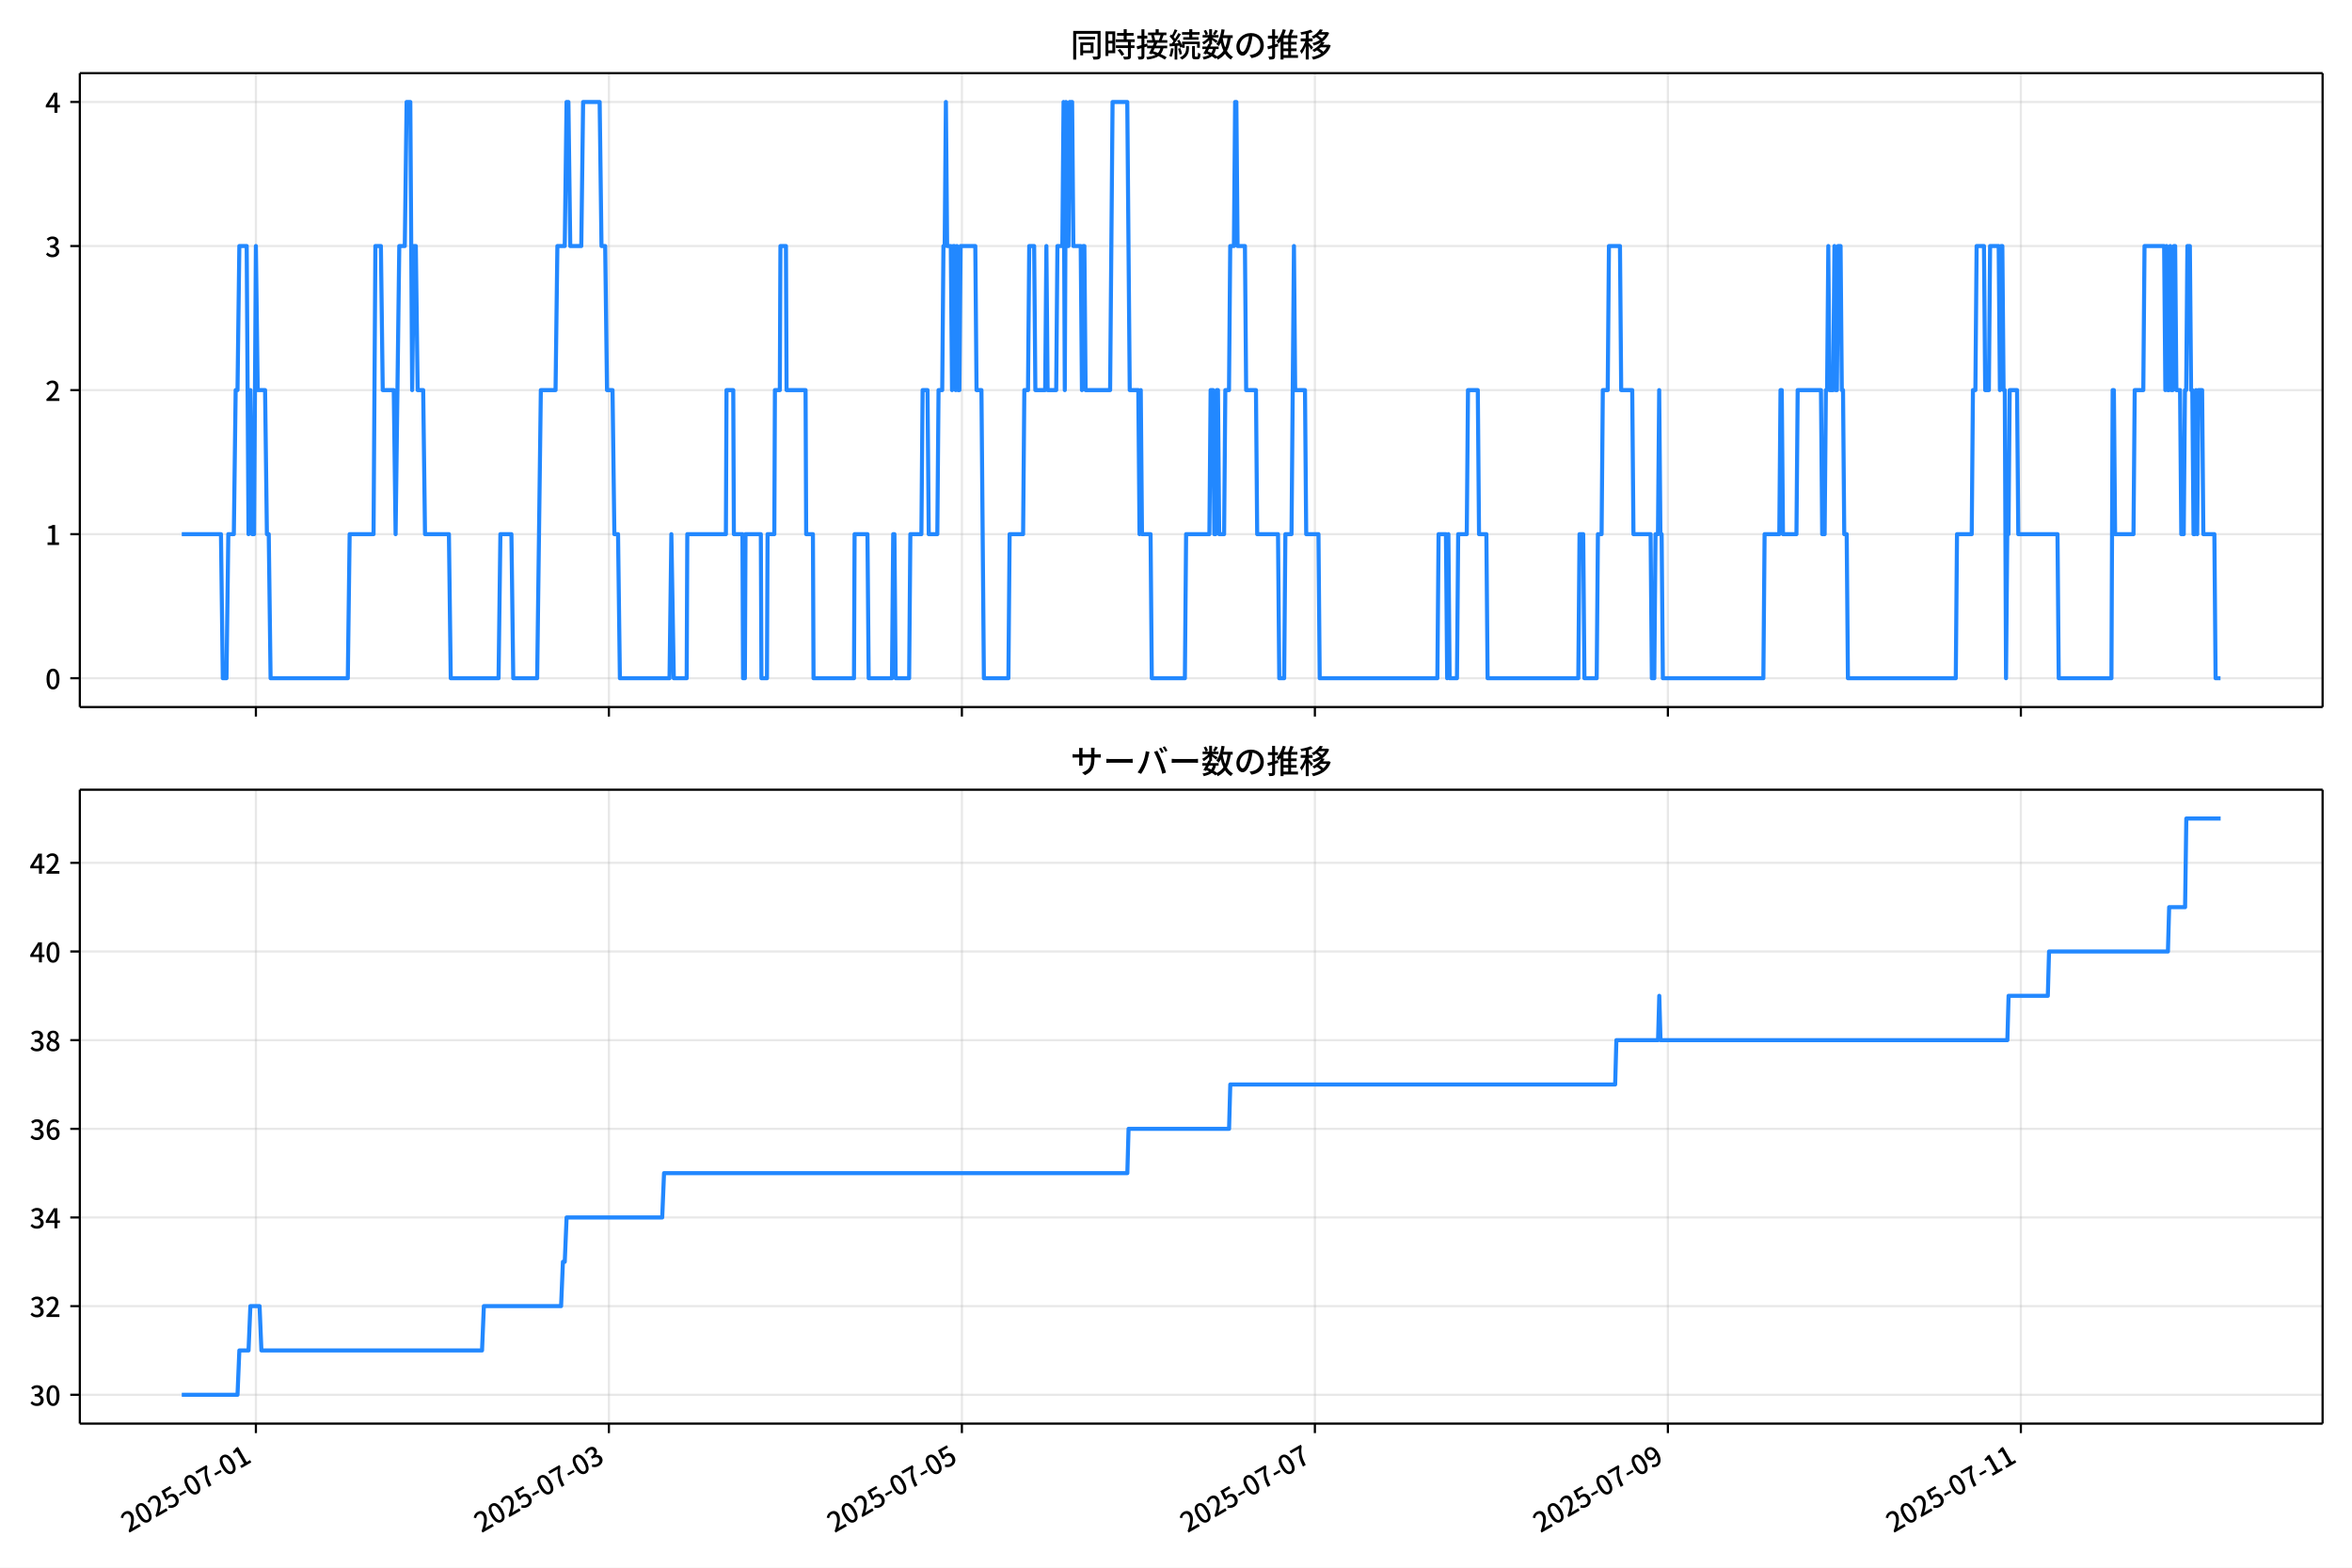
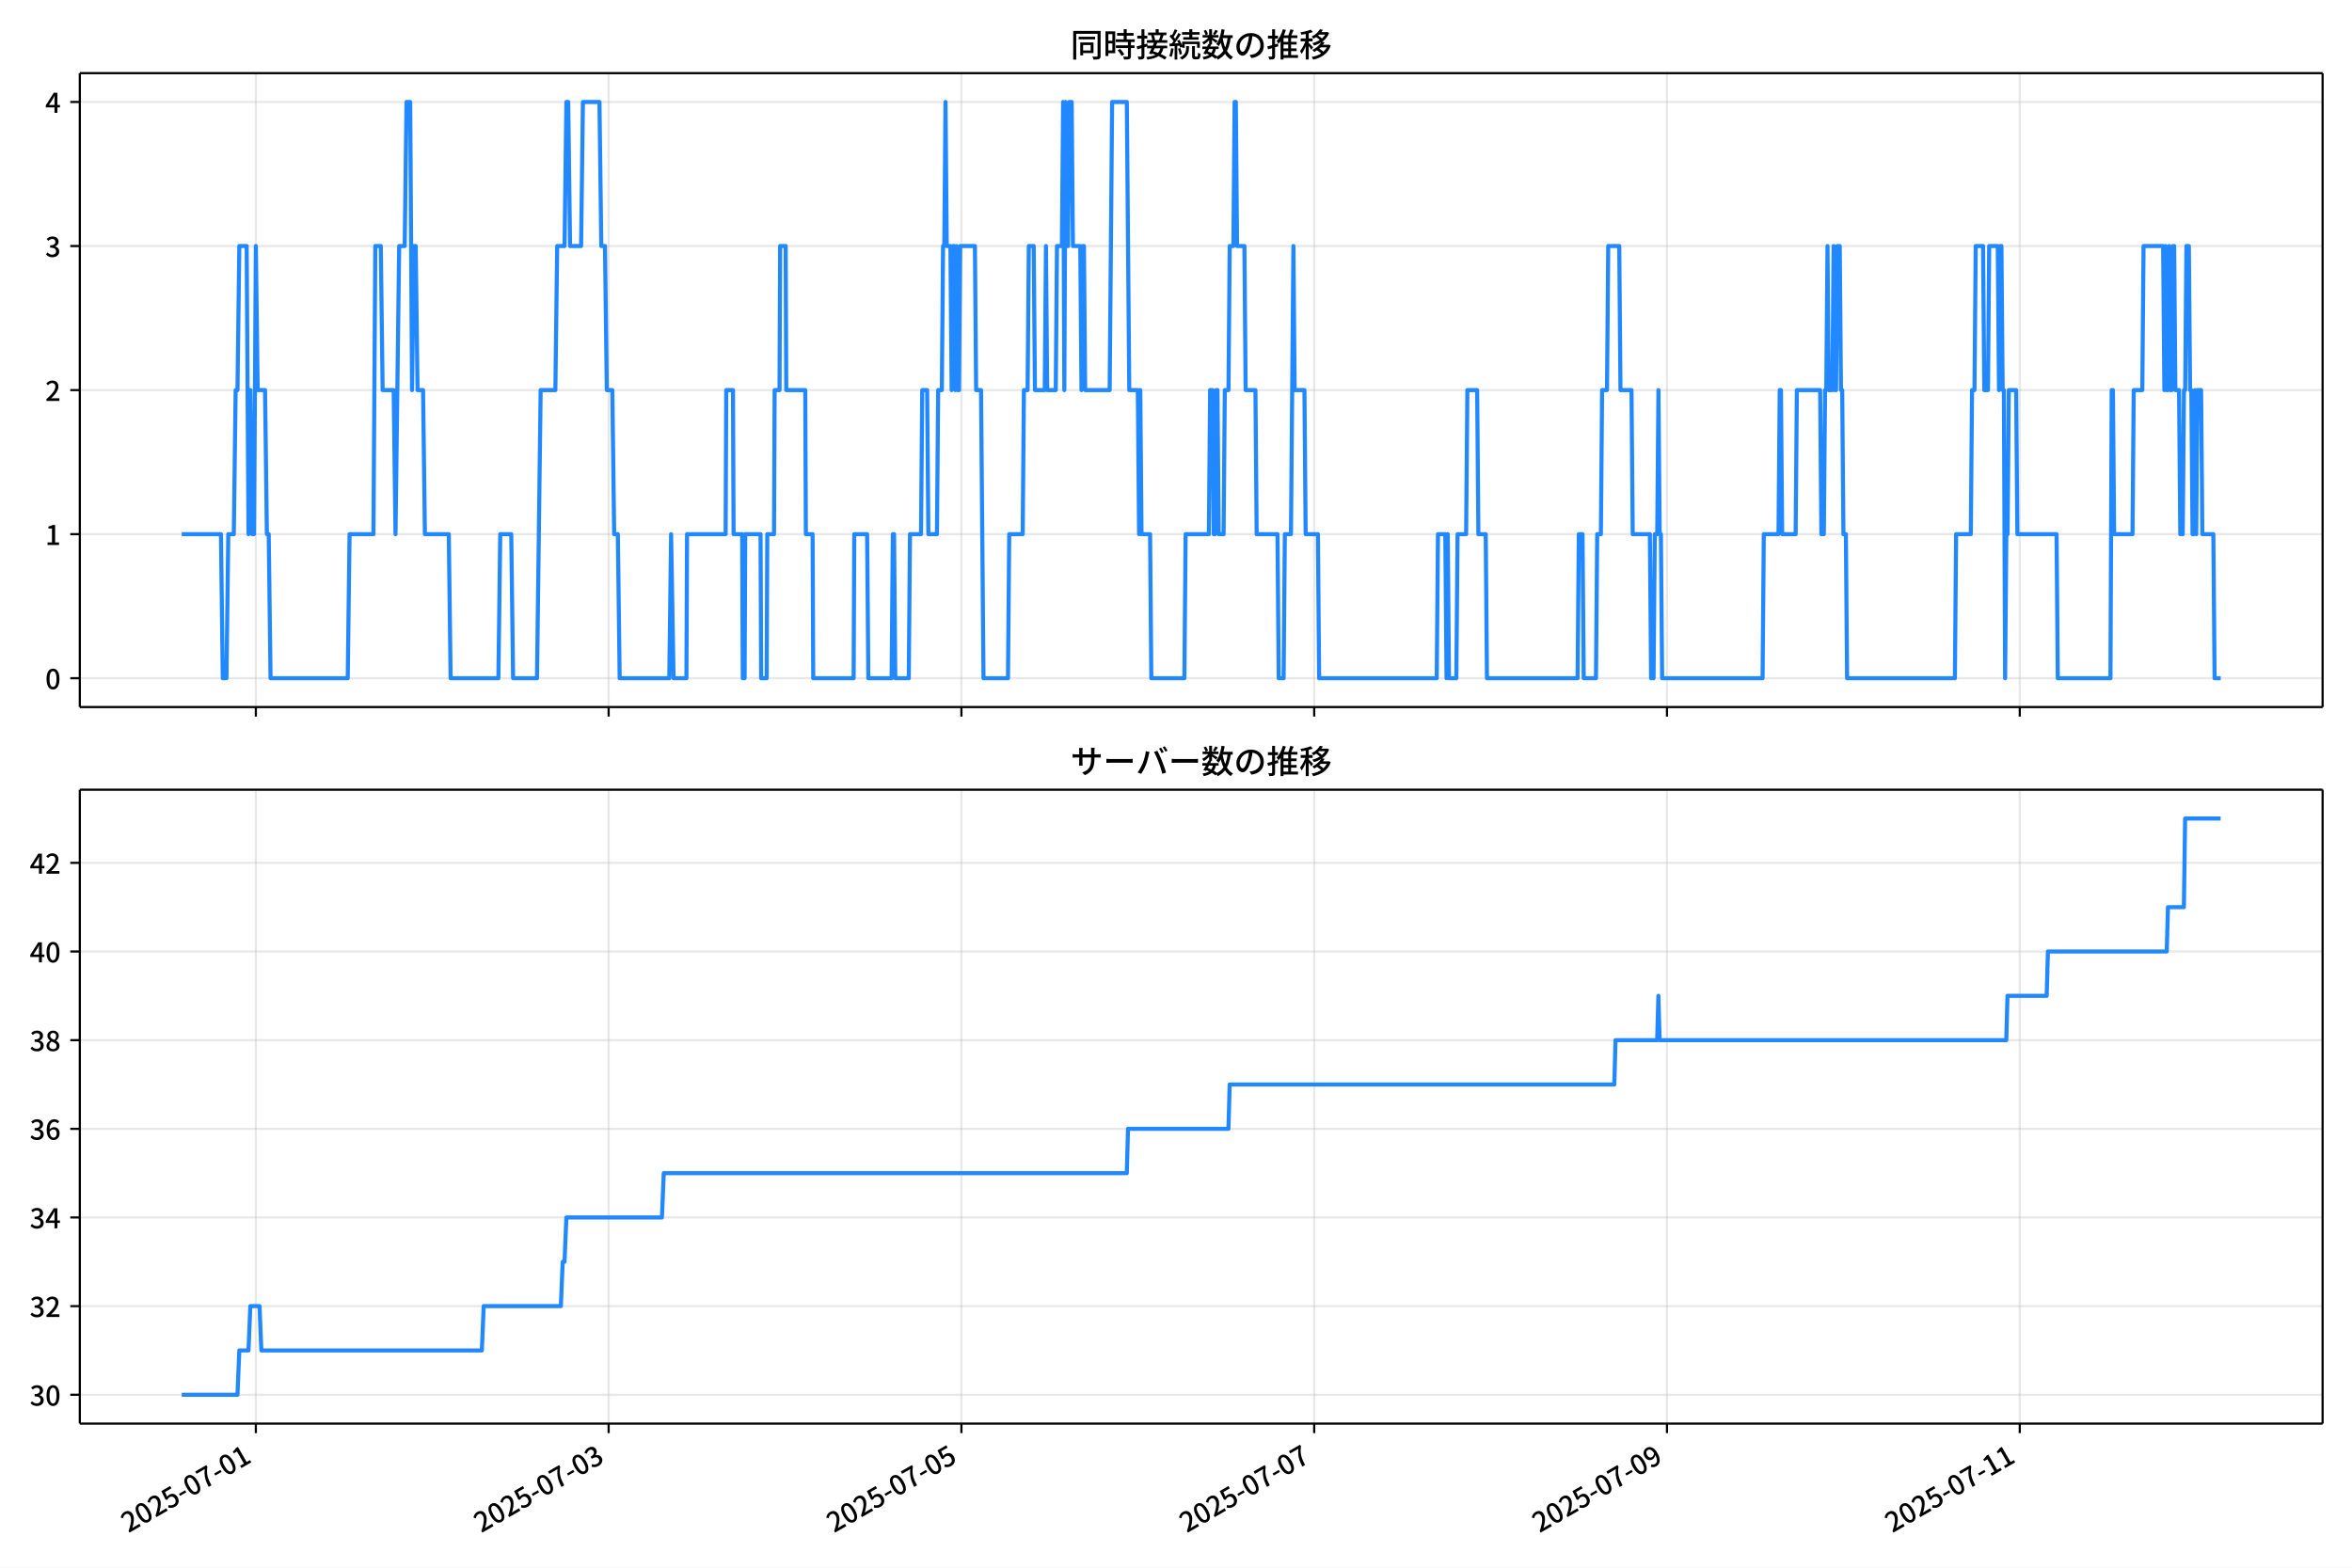
<svg xmlns="http://www.w3.org/2000/svg" xmlns:xlink="http://www.w3.org/1999/xlink" version="1.1" viewBox="0 0 864 576">
  <defs>
    <style type="text/css">*{stroke-linejoin: round; stroke-linecap: butt}</style>
  </defs>
  <g id="aa">
    <g id="ab">
      <path d="m0 576h864v-576h-864z" fill="#fff" />
    </g>
    <g id="ac">
      <g id="ad">
        <path d="m29.32 259.78h823.88v-232.9h-823.88z" fill="#fff" />
      </g>
      <g id="ae">
        <g id="af">
          <g id="ag">
-             <path d="m94.002 259.78v-232.9" clip-path="url(#d)" fill="none" stroke="#b0b0b0" stroke-linecap="square" stroke-opacity=".3" stroke-width=".8" />
+             <path d="m93.986 259.78v-232.9" clip-path="url(#d)" fill="none" stroke="#b0b0b0" stroke-linecap="square" stroke-opacity=".3" stroke-width=".8" />
          </g>
          <g id="ah">
            <defs>
              <path id="e" d="m0 0v3.5" stroke="#000" stroke-width=".8" />
            </defs>
-             <use x="94.002" y="259.778" stroke="#000000" stroke-width=".8" xlink:href="#e" />
+             <use x="93.986" y="259.778" stroke="#000000" stroke-width=".8" xlink:href="#e" />
          </g>
        </g>
        <g id="ai">
          <g id="aj">
-             <path d="m223.67 259.78v-232.9" clip-path="url(#d)" fill="none" stroke="#b0b0b0" stroke-linecap="square" stroke-opacity=".3" stroke-width=".8" />
+             <path d="m223.58 259.78v-232.9" clip-path="url(#d)" fill="none" stroke="#b0b0b0" stroke-linecap="square" stroke-opacity=".3" stroke-width=".8" />
          </g>
          <g id="ak">
-             <use x="223.674" y="259.778" stroke="#000000" stroke-width=".8" xlink:href="#e" />
+             <use x="223.58" y="259.778" stroke="#000000" stroke-width=".8" xlink:href="#e" />
          </g>
        </g>
        <g id="al">
          <g id="am">
-             <path d="m353.35 259.78v-232.9" clip-path="url(#d)" fill="none" stroke="#b0b0b0" stroke-linecap="square" stroke-opacity=".3" stroke-width=".8" />
+             <path d="m353.17 259.78v-232.9" clip-path="url(#d)" fill="none" stroke="#b0b0b0" stroke-linecap="square" stroke-opacity=".3" stroke-width=".8" />
          </g>
          <g id="an">
-             <use x="353.346" y="259.778" stroke="#000000" stroke-width=".8" xlink:href="#e" />
+             <use x="353.173" y="259.778" stroke="#000000" stroke-width=".8" xlink:href="#e" />
          </g>
        </g>
        <g id="ao">
          <g id="ap">
-             <path d="m483.02 259.78v-232.9" clip-path="url(#d)" fill="none" stroke="#b0b0b0" stroke-linecap="square" stroke-opacity=".3" stroke-width=".8" />
+             <path d="m482.77 259.78v-232.9" clip-path="url(#d)" fill="none" stroke="#b0b0b0" stroke-linecap="square" stroke-opacity=".3" stroke-width=".8" />
          </g>
          <g id="aq">
-             <use x="483.017" y="259.778" stroke="#000000" stroke-width=".8" xlink:href="#e" />
+             <use x="482.767" y="259.778" stroke="#000000" stroke-width=".8" xlink:href="#e" />
          </g>
        </g>
        <g id="ar">
          <g id="as">
-             <path d="m612.69 259.78v-232.9" clip-path="url(#d)" fill="none" stroke="#b0b0b0" stroke-linecap="square" stroke-opacity=".3" stroke-width=".8" />
+             <path d="m612.36 259.78v-232.9" clip-path="url(#d)" fill="none" stroke="#b0b0b0" stroke-linecap="square" stroke-opacity=".3" stroke-width=".8" />
          </g>
          <g id="at">
-             <use x="612.689" y="259.778" stroke="#000000" stroke-width=".8" xlink:href="#e" />
+             <use x="612.361" y="259.778" stroke="#000000" stroke-width=".8" xlink:href="#e" />
          </g>
        </g>
        <g id="au">
          <g id="av">
-             <path d="m742.36 259.78v-232.9" clip-path="url(#d)" fill="none" stroke="#b0b0b0" stroke-linecap="square" stroke-opacity=".3" stroke-width=".8" />
+             <path d="m741.95 259.78v-232.9" clip-path="url(#d)" fill="none" stroke="#b0b0b0" stroke-linecap="square" stroke-opacity=".3" stroke-width=".8" />
          </g>
          <g id="aw">
-             <use x="742.36" y="259.778" stroke="#000000" stroke-width=".8" xlink:href="#e" />
+             <use x="741.954" y="259.778" stroke="#000000" stroke-width=".8" xlink:href="#e" />
          </g>
        </g>
      </g>
      <g id="ax">
        <g id="ay">
          <g id="az">
            <path d="m29.32 249.19h823.88" clip-path="url(#d)" fill="none" stroke="#b0b0b0" stroke-linecap="square" stroke-opacity=".3" stroke-width=".8" />
          </g>
          <g id="ba">
            <defs>
              <path id="f" d="m0 0h-3.5" stroke="#000" stroke-width=".8" />
            </defs>
            <use x="29.32" y="249.191" stroke="#000000" stroke-width=".8" xlink:href="#f" />
          </g>
          <g id="bb">
            <g transform="translate(16.62 253.18) scale(.1 -.1)">
              <defs>
                <path id="a" transform="scale(.015625)" d="m1830-90q-460 0-806 275-346 276-535 823-188 547-188 1366 0 820 188 1357 189 538 535 803 346 266 806 266 461 0 800-269 340-269 528-803 189-534 189-1354 0-819-189-1366-188-547-528-823-339-275-800-275zm0 589q237 0 422 185 186 186 288 599 103 413 103 1091 0 679-103 1082-102 403-288 582-185 180-422 180-236 0-422-180-186-179-292-582-105-403-105-1082 0-678 105-1091 106-413 292-599 186-185 422-185z" />
              </defs>
              <use xlink:href="#a" />
            </g>
          </g>
        </g>
        <g id="bc">
          <g id="bd">
            <path d="m29.32 196.26h823.88" clip-path="url(#d)" fill="none" stroke="#b0b0b0" stroke-linecap="square" stroke-opacity=".3" stroke-width=".8" />
          </g>
          <g id="be">
            <use x="29.32" y="196.26" stroke="#000000" stroke-width=".8" xlink:href="#f" />
          </g>
          <g id="bf">
            <g transform="translate(16.62 200.25) scale(.1 -.1)">
              <defs>
                <path id="l" transform="scale(.015625)" d="m544 0v608h1037v3277h-845v467q333 58 579 147 247 90 451 218h557v-4109h915v-608h-2694z" />
              </defs>
              <use xlink:href="#l" />
            </g>
          </g>
        </g>
        <g id="bg">
          <g id="bh">
            <path d="m29.32 143.33h823.88" clip-path="url(#d)" fill="none" stroke="#b0b0b0" stroke-linecap="square" stroke-opacity=".3" stroke-width=".8" />
          </g>
          <g id="bi">
            <use x="29.32" y="143.329" stroke="#000000" stroke-width=".8" xlink:href="#f" />
          </g>
          <g id="bj">
            <g transform="translate(16.62 147.31) scale(.1 -.1)">
              <defs>
                <path id="b" transform="scale(.015625)" d="m282 0v429q697 621 1164 1136 468 515 701 956 234 442 234 826 0 256-87 451-86 196-262 301-176 106-445 106-275 0-506-151-230-150-422-368l-416 410q301 333 637 518 336 186 803 186 429 0 749-176t496-493 176-745q0-455-224-919t-615-935q-390-470-889-950 186 20 394 36t374 16h1184v-634h-3046z" />
              </defs>
              <use xlink:href="#b" />
            </g>
          </g>
        </g>
        <g id="bk">
          <g id="bl">
            <path d="m29.32 90.398h823.88" clip-path="url(#d)" fill="none" stroke="#b0b0b0" stroke-linecap="square" stroke-opacity=".3" stroke-width=".8" />
          </g>
          <g id="bm">
            <use x="29.32" y="90.398" stroke="#000000" stroke-width=".8" xlink:href="#f" />
          </g>
          <g id="bn">
            <g transform="translate(16.62 94.383) scale(.1 -.1)">
              <defs>
                <path id="j" transform="scale(.015625)" d="m1715-90q-371 0-656 90t-503 240q-217 150-377 323l359 474q211-205 479-359 269-153 634-153 269 0 467 92 199 93 311 266t112 423q0 256-125 451t-429 300q-304 106-835 106v551q467 0 732 105 266 106 384 291 119 186 119 423 0 307-192 489-192 183-531 183-269 0-503-119-233-118-438-316l-384 460q282 256 614 413 333 157 737 157 422 0 748-144 327-144 512-413 186-269 186-659 0-403-221-685-221-281-592-422v-26q269-70 490-227t349-400 128-557q0-422-215-726-214-304-573-468-358-163-787-163z" />
              </defs>
              <use xlink:href="#j" />
            </g>
          </g>
        </g>
        <g id="bo">
          <g id="bp">
            <path d="m29.32 37.466h823.88" clip-path="url(#d)" fill="none" stroke="#b0b0b0" stroke-linecap="square" stroke-opacity=".3" stroke-width=".8" />
          </g>
          <g id="bq">
            <use x="29.32" y="37.466" stroke="#000000" stroke-width=".8" xlink:href="#f" />
          </g>
          <g id="br">
            <g transform="translate(16.62 41.451) scale(.1 -.1)">
              <defs>
                <path id="k" transform="scale(.015625)" d="m2170 0v3072q0 192 12 457 13 266 20 458h-26q-90-179-183-365-92-185-195-364l-921-1415h2579v-576h-3328v493l1875 2957h858v-4717h-691z" />
              </defs>
              <use xlink:href="#k" />
            </g>
          </g>
        </g>
      </g>
      <g id="bs">
-         <path d="m66.769 196.26h14.401l.675 52.931h1.351l.675-52.931h2.026l.675-52.931h.675l.675-52.931h2.701l.675 105.86.675-52.931.675 52.931h.675l.675-105.86.675 52.931h2.701l.675 52.931h.675l.675 52.931h28.366l.675-52.931h8.78l.675-105.86h2.026l.675 52.931h4.052l.675 52.931 1.351-105.86h2.026l.675-52.931h1.351l.675 105.86.675-52.931h.675l.675 52.931h2.026l.675 52.931h8.78l.675 52.931h17.56l.675-52.931h4.052l.675 52.931h8.78l1.351-105.86h5.403l.675-52.931h2.701l.675-52.931h.675l.675 52.931h4.052l.675-52.931h6.078l.675 52.931h1.351l.675 52.931h2.026l.675 52.931h1.351l.675 52.931h18.235l.675-52.931.9 52.931h4.728l.225-52.931h14.183l.225-52.931h2.476l.225 52.931h3.152l.225 52.931h.675l.225-52.931h5.628l.225 52.931h2.026l.225-52.931h2.476l.225-52.931h1.801l.225-52.931h2.026l.225 52.931h6.979l.225 52.931h2.476l.225 52.931h14.858l.225-52.931h4.728l.45 52.931h8.555l.45-52.931h.45l.45 52.931h4.953l.45-52.931h4.052l.45-52.931h1.801l.45 52.931h3.152l.45-52.931h1.351l.45-52.931h.45l.45-52.931.45 52.931h1.351l.45 52.931.45-52.931h.45l.45 52.931.45-52.931.45 52.931h.45l.45-52.931h5.403l.45 52.931h1.801l.9 105.86h9.005l.45-52.931h4.953l.45-52.931h1.351l.45-52.931h1.801l.45 52.931h3.602l.45-52.931.45 52.931h3.152l.45-52.931h1.801l.45-52.931.45 105.86.45-105.86.45 52.931h.45l.45-52.931h.9l.45 52.931h2.701l.45 52.931.45-52.931h.45l.45 52.931h9.005l.9-105.86h5.403l.9 105.86h3.152l.45 52.931.45-52.931.45 52.931h3.152l.45 52.931h12.157l.45-52.931h8.555l.45-52.931h.9l.45 52.931h.45l.45-52.931h.45l.45 52.931h1.801l.45-52.931h1.351l.45-52.931h1.351l.45-52.931h.45l.45 52.931h2.701l.45 52.931h3.602l.45 52.931h7.654l.45 52.931h1.801l.45-52.931h2.251l.9-105.86.45 52.931h3.602l.45 52.931h4.503l.45 52.931h43.224l.45-52.931h2.701l.45 52.931.45-52.931.45 52.931h2.701l.45-52.931h3.152l.45-52.931h3.602l.45 52.931h2.701l.45 52.931h33.318l.45-52.931h1.351l.45 52.931h4.503l.45-52.931h1.351l.45-52.931h1.801l.45-52.931h4.052l.45 52.931h4.052l.45 52.931h6.303l.45 52.931h.9l.45-52.931h.9l.45-52.931.45 52.931h.45l.45 52.931h36.92l.45-52.931h5.403l.45-52.931h.45l.45 52.931h4.953l.45-52.931h8.555l.45 52.931h.9l.45-52.931h.45l.45-52.931.45 52.931h1.351l.45-52.931.45 52.931h.45l.45-52.931h.9l.45 52.931h.45l.45 52.931h.9l.45 52.931h39.622l.45-52.931h5.403l.45-52.931h.9l.45-52.931h2.701l.45 52.931h1.351l.45-52.931h3.152l.45 52.931.45-52.931h.45l.45 52.931h.45l.45 105.86.45-52.931h.45l.45-52.931h2.701l.45 52.931h14.408l.45 52.931h19.361l.45-105.86h.45l.45 52.931h6.754l.45-52.931h3.152l.45-52.931h7.204l.45 52.931.45-52.931.45 52.931h.45l.45-52.931.45 52.931h.45l.45-52.931h.45l.45 52.931h1.351l.45 52.931h.9l.45-52.931h.45l.45-52.931h.9l.45 52.931h.45l.45 52.931h.45l.45-52.931.45 52.931.45-52.931h1.351l.45 52.931h4.052l.45 52.931h1.801v0" clip-path="url(#d)" fill="none" stroke="#28f" stroke-linecap="square" stroke-width="1.5" />
+         <path d="m66.769 196.26h14.393l.675 52.931h1.35l.675-52.931h2.025l.675-52.931h.675l.675-52.931h2.7l.675 105.86.675-52.931.675 52.931h.675l.675-105.86.675 52.931h2.7l.675 52.931h.675l.675 52.931h28.349l.675-52.931h8.775l.675-105.86h2.025l.675 52.931h4.05l.675 52.931 1.35-105.86h2.025l.675-52.931h1.35l.675 105.86.675-52.931h.675l.675 52.931h2.025l.675 52.931h8.775l.675 52.931h17.549l.675-52.931h4.05l.675 52.931h8.775l1.35-105.86h5.4l.675-52.931h2.7l.675-52.931h.675l.675 52.931h4.05l.675-52.931h6.075l.675 52.931h1.35l.675 52.931h2.025l.675 52.931h1.35l.675 52.931h18.224l.675-52.931.9 52.931h4.725l.225-52.931h14.174l.225-52.931h2.475l.225 52.931h3.15l.225 52.931h.675l.225-52.931h5.625l.225 52.931h2.025l.225-52.931h2.475l.225-52.931h1.8l.225-52.931h2.025l.225 52.931h6.975l.225 52.931h2.475l.225 52.931h14.849l.225-52.931h4.725l.45 52.931h8.55l.45-52.931h.45l.45 52.931h4.95l.45-52.931h4.05l.45-52.931h1.8l.45 52.931h3.15l.45-52.931h1.35l.45-52.931h.45l.45-52.931.45 52.931h1.35l.45 52.931.45-52.931h.45l.45 52.931.45-52.931.45 52.931h.45l.45-52.931h5.4l.45 52.931h1.8l.9 105.86h9l.45-52.931h4.95l.45-52.931h1.35l.45-52.931h1.8l.45 52.931h3.6l.45-52.931.45 52.931h3.15l.45-52.931h1.8l.45-52.931.45 105.86.45-105.86.45 52.931h.45l.45-52.931h.9l.45 52.931h2.7l.45 52.931.45-52.931h.45l.45 52.931h9l.9-105.86h5.4l.9 105.86h3.15l.45 52.931.45-52.931.45 52.931h3.15l.45 52.931h12.149l.45-52.931h8.55l.45-52.931h.9l.45 52.931h.45l.45-52.931h.45l.45 52.931h1.8l.45-52.931h1.35l.45-52.931h1.35l.45-52.931h.45l.45 52.931h2.7l.45 52.931h3.6l.45 52.931h7.65l.45 52.931h1.8l.45-52.931h2.25l.9-105.86.45 52.931h3.6l.45 52.931h4.5l.45 52.931h43.198l.45-52.931h2.7l.45 52.931.45-52.931.45 52.931h2.7l.45-52.931h3.15l.45-52.931h3.6l.45 52.931h2.7l.45 52.931h33.298l.45-52.931h1.35l.45 52.931h4.5l.45-52.931h1.35l.45-52.931h1.8l.45-52.931h4.05l.45 52.931h4.05l.45 52.931h6.3l.45 52.931h.9l.45-52.931h.9l.45-52.931.45 52.931h.45l.45 52.931h36.898l.45-52.931h5.4l.45-52.931h.45l.45 52.931h4.95l.45-52.931h8.55l.45 52.931h.9l.45-52.931h.45l.45-52.931.45 52.931h1.35l.45-52.931.45 52.931h.45l.45-52.931h.9l.45 52.931h.45l.45 52.931h.9l.45 52.931h39.598l.45-52.931h5.4l.45-52.931h.9l.45-52.931h2.7l.45 52.931h1.35l.45-52.931h3.15l.45 52.931.45-52.931h.45l.45 52.931h.45l.45 105.86.45-52.931h.45l.45-52.931h2.7l.45 52.931h14.399l.45 52.931h19.349l.45-105.86h.45l.45 52.931h6.75l.45-52.931h3.15l.45-52.931h7.2l.45 52.931.45-52.931.45 52.931h.45l.45-52.931.45 52.931h.45l.45-52.931h.45l.45 52.931h1.35l.45 52.931h.9l.45-52.931h.45l.45-52.931h.9l.45 52.931h.45l.45 52.931h.45l.45-52.931.45 52.931.45-52.931h1.35l.45 52.931h4.05l.45 52.931h2.25v0" clip-path="url(#d)" fill="none" stroke="#28f" stroke-linecap="square" stroke-width="1.5" />
      </g>
      <g id="bt">
        <path d="m29.32 259.78v-232.9" fill="none" stroke="#000" stroke-linecap="square" stroke-width=".8" />
      </g>
      <g id="bu">
        <path d="m853.2 259.78v-232.9" fill="none" stroke="#000" stroke-linecap="square" stroke-width=".8" />
      </g>
      <g id="bv">
        <path d="m29.32 259.78h823.88" fill="none" stroke="#000" stroke-linecap="square" stroke-width=".8" />
      </g>
      <g id="bw">
        <path d="m29.32 26.88h823.88" fill="none" stroke="#000" stroke-linecap="square" stroke-width=".8" />
      </g>
      <g id="bx">
        <g transform="translate(393.26 20.88) scale(.12 -.12)">
          <defs>
            <path id="u" transform="scale(.015625)" d="m1587 3936h3232v-518h-3232v518zm320-1114h557v-2534h-557v2534zm301 0h2291v-2086h-2291v512h1734v1069h-1734v505zm-1683 2260h5113v-570h-4524v-5056h-589v5626zm4768 0h595v-4896q0-250-67-397t-227-218q-160-77-426-96t-675-19q-13 83-45 192t-77 218q-45 108-89 185 281-13 527-13 247 0 330 0 83 7 118 42 36 35 36 112v4890z" />
            <path id="s" transform="scale(.015625)" d="m2714 4672h3238v-525h-3238v525zm-244-1235h3712v-538h-3712v538zm20-1184h3635v-531h-3635v531zm1523 3155h595v-2310h-595v2310zm832-2451h589v-2823q0-230-61-364-61-135-227-199-167-70-423-86t-633-16q-20 121-78 285-57 163-121 284 275-6 509-9t310-3q77 6 106 28 29 23 29 93v2810zm-2023-1677 487 282q153-160 313-352t294-381q135-189 206-343l-519-313q-64 153-189 348-124 196-278 394-154 199-314 365zm-2086 3718h1619v-4281h-1619v544h1056v3187h-1056v550zm32-1843h1293v-537h-1293v537zm-320 1843h563v-4832h-563v4832z" />
            <path id="t" transform="scale(.015625)" d="m3866 5408h614v-870h-614v870zm-1479-653h3597v-518h-3597v518zm-230-1485h4e3v-518h-4e3v518zm825 922 519 102q64-160 121-342 58-182 96-352 39-170 45-304l-544-128q-6 134-42 313-35 180-83 365-48 186-112 346zm1856 109 589-71q-96-275-202-557-105-281-195-486l-518 77q58 147 122 329 64 183 118 372t86 336zm-2643-2106h3943v-518h-3943v518zm1408 685 602-115q-167-371-362-784t-390-797-362-685l-525 179q160 288 346 666t368 784 323 752zm-659-2157 358 403q352-102 733-240 381-137 752-304 371-166 697-336 327-169 558-329l-384-461q-218 160-532 336-313 176-685 345-371 170-755 323-384 154-742 263zm1894 1114 583-71q-122-550-353-944-230-393-604-662t-922-435q-547-167-1296-269-25 128-93 269-67 141-137 230 678 64 1168 192t819 349q330 221 531 550 202 330 304 791zm-4684 217q396 90 953 240 557 151 1120 311l77-544q-525-154-1053-311-528-156-963-284l-134 588zm121 2093h1965v-563h-1965v563zm819 1248h576v-5229q0-236-51-374t-192-208q-141-77-355-99-214-23-541-16-13 115-64 288t-109 294q205-6 381-6t234 0q64 0 92 28 29 29 29 93v5229z" />
            <path id="r" transform="scale(.015625)" d="m4058 5408h595v-1798h-595v1798zm-1415-563h3443v-499h-3443v499zm231-992h3008v-499h-3008v499zm-224-877h3475v-1203h-531v729h-2432v-729h-512v1203zm1964-877h551v-1881q0-122 22-157 23-35 106-35 25 0 92 0 68 0 135 0t99 0q51 0 83 54t45 224 19 515q90-70 234-131t259-93q-19-429-83-662-64-234-183-326-118-93-316-93-39 0-103 0t-134 0-138 0q-67 0-99 0-237 0-365 64t-176 218q-48 153-48 422v1881zm-1164-6h550v-455q0-243-48-528-48-284-186-579-137-294-409-572-272-279-727-503-70 90-192 208-121 118-230 195 416 205 665 438 250 234 371 474 122 240 164 467 42 228 42 413v442zm-2240 3309 524-192q-121-244-259-503-137-259-275-496t-259-416l-410 173q122 186 246 438 125 253 240 515 116 263 193 481zm716-743 500-230q-224-359-496-756-272-396-548-764-275-368-518-650l-358 205q179 211 377 483 199 272 387 569 189 298 358 592 170 295 298 551zm-1721-665 307 403q166-154 339-340 173-185 320-364t224-327l-326-460q-77 160-218 348-141 189-314 384-172 196-332 356zm1485-832 435 179q128-211 249-458 122-246 215-474 93-227 137-412l-473-211q-32 185-119 422-86 237-201 486-115 250-243 468zm-1530-583q422 26 998 54 576 29 1184 68l7-499q-570-45-1127-84-556-38-992-70l-70 531zm1702-992 436 135q121-276 214-596t118-556l-454-148q-26 237-112 563-86 327-202 602zm-1363 109 499-83q-57-455-163-897-105-441-253-748-51 32-134 73-83 42-170 83-86 42-144 62 148 294 234 697t131 813zm691 627h525v-2861h-525v2861z" />
            <path id="n" transform="scale(.015625)" d="m224 2022h3187v-499h-3187v499zm51 2247h3111v-487h-3111v487zm1127-1735 563-121q-154-320-333-672t-352-679q-173-326-326-582l-532 173q148 243 324 566t345 669q170 346 311 646zm934-832 563-64q-89-480-262-838t-461-614-701-432-976-298q-25 128-99 269t-157 237q659 102 1085 303 426 202 666 554t342 883zm422 3597 519-211q-147-218-298-436-150-217-278-377l-403 186q121 173 252 413 132 240 208 425zm-1203 109h563v-2957h-563v2957zm-1075-320 448 186q134-192 246-420 112-227 157-393l-467-211q-38 172-147 406t-237 432zm1094-1050 397-236q-160-263-400-529-240-265-519-489-278-224-553-378-51 103-141 237-89 135-179 218 269 109 534 294 266 186 493 416 228 231 368 467zm487-204q83-45 246-145 163-99 352-211t346-211 221-150l-327-423q-83 77-230 198-147 122-317 253-170 132-327 250-156 119-259 189l295 250zm1798 396h2311v-556h-2311v556zm115 1178 615-90q-103-640-263-1235t-384-1101q-224-505-512-889-44 57-134 134t-186 157-166 125q275 339 473 796 199 458 340 995 141 538 217 1108zm1223-1510 614-58q-147-1101-445-1940-297-838-813-1443-515-604-1321-1014-26 71-90 177-64 105-134 208-70 102-128 159 742 346 1212 880 471 535 730 1290 260 755 375 1741zm-1005-135q134-851 387-1597 253-745 659-1305 407-560 1002-874-70-57-154-150-83-93-154-189-70-96-121-179-633 371-1056 988-422 618-688 1434-265 816-425 1783l550 89zm-3309-3065 327 416q377-148 754-330 378-182 701-378 324-195 548-368l-416-435q-211 179-519 378-307 198-666 383-358 186-729 334z" />
            <path id="q" transform="scale(.015625)" d="m3686 4378q-64-493-163-1041-99-547-265-1084-192-653-432-1104t-522-688-595-237q-320 0-596 221-275 221-448 621-172 400-172 931 0 537 220 1017 221 480 611 851 391 372 909 583 519 211 1121 211 576 0 1040-186 464-185 793-515 330-329 502-771 173-441 173-941 0-672-278-1194-278-521-816-851-538-329-1318-444l-378 601q166 20 307 42t263 48q307 70 585 217 279 148 496 375 218 227 342 534 125 308 125 692t-122 713q-121 330-358 573-236 243-582 380-346 138-781 138-525 0-935-186-409-185-694-489-284-304-432-656-147-352-147-678 0-365 89-605 90-240 224-355 135-115 276-115t288 144 297 457q151 314 298 800 147 461 246 982 100 522 145 1021l684-12z" />
            <path id="o" transform="scale(.015625)" d="m2995 2925h2893v-519h-2893v519zm0-1280h2893v-519h-2893v519zm-64-1299h3232v-557h-3232v557zm1312 3577h563v-3763h-563v3763zm429 1466 634-141q-154-390-340-794-185-403-339-684l-512 140q103 199 208 458 106 259 195 528 90 269 154 493zm-1472 25 582-147q-153-518-371-1018-217-499-483-931t-573-758q-38 64-109 160-70 96-147 198-77 103-141 160 416 416 733 1034t509 1302zm128-1203h2720v-537h-2720v-4205h-582v4422l313 320h269zm-3174-2157q396 90 953 240 557 151 1120 311l77-544q-525-154-1053-311-528-156-963-284l-134 588zm121 2093h1965v-563h-1965v563zm819 1248h576v-5229q0-236-51-374t-192-208q-141-77-355-99-214-23-541-16-13 115-64 288t-109 294q205-6 381-6t234 0q64 0 92 28 29 29 29 93v5229z" />
            <path id="m" transform="scale(.015625)" d="m4051 5402 595-109q-281-493-729-941t-1107-806q-39 64-106 144t-141 153q-73 74-137 119 608 288 1011 678t614 762zm-77-557h1511v-493h-1863l352 493zm1293 0h109l109 25 384-179q-192-505-496-905t-695-701q-390-301-845-519-454-217-947-358-44 109-137 253t-176 227q448 109 867 294 419 186 777 445 359 259 631 592t419 730v96zm-1990-954 377 307q167-96 336-218 170-121 320-249 151-128 247-237l-397-332q-90 108-237 236t-317 259q-169 132-329 234zm1107-934 595-109q-307-538-803-1031-496-492-1232-876-38 64-102 144t-138 156q-74 77-138 116 455 217 807 483t604 554q253 288 407 563zm-90-589h1460v-506h-1818l358 506zm1268 0h121l109 26 384-167q-192-614-531-1075t-787-794q-448-332-983-553-534-221-1129-355-45 115-132 269-86 153-176 249 551 96 1043 285 493 189 903 473 410 285 714 669t464 883v90zm-2132-1056 410 339q186-102 384-237 198-134 371-275t282-269l-435-371q-103 128-270 272-166 144-361 288t-381 253zm-2150 3533h589v-5376h-589v5376zm-992-1242h2336v-569h-2336v569zm1024-224 365-160q-96-339-231-707-134-368-291-727-157-358-336-672-179-313-365-537-44 128-134 291t-160 272q173 192 339 457 167 266 323 570 157 304 282 618t208 595zm941 1946 416-467q-314-122-695-221-380-99-784-173-403-74-780-131-20 102-71 236-51 135-102 231 358 58 732 138 375 80 711 179t573 208zm-397-2579q58-45 179-170 122-125 266-266 144-140 259-265t160-183l-352-473q-58 102-157 255-99 154-218 317-118 164-227 311-108 147-185 237l275 237z" />
          </defs>
          <use xlink:href="#u" />
          <use transform="translate(100)" xlink:href="#s" />
          <use transform="translate(200)" xlink:href="#t" />
          <use transform="translate(300)" xlink:href="#r" />
          <use transform="translate(400)" xlink:href="#n" />
          <use transform="translate(500)" xlink:href="#q" />
          <use transform="translate(600)" xlink:href="#o" />
          <use transform="translate(700)" xlink:href="#m" />
        </g>
      </g>
    </g>
    <g id="by">
      <g id="bz">
        <path d="m29.32 523.06h823.88v-232.9h-823.88z" fill="#fff" />
      </g>
      <g id="ca">
        <g id="cb">
          <g id="cc">
-             <path d="m94.002 523.06v-232.9" clip-path="url(#c)" fill="none" stroke="#b0b0b0" stroke-linecap="square" stroke-opacity=".3" stroke-width=".8" />
+             <path d="m93.986 523.06v-232.9" clip-path="url(#c)" fill="none" stroke="#b0b0b0" stroke-linecap="square" stroke-opacity=".3" stroke-width=".8" />
          </g>
          <g id="cd">
-             <use x="94.002" y="523.055" stroke="#000000" stroke-width=".8" xlink:href="#e" />
+             <use x="93.986" y="523.055" stroke="#000000" stroke-width=".8" xlink:href="#e" />
          </g>
          <g id="ce">
-             <g transform="translate(47.213 563.33) rotate(-30) scale(.1 -.1)">
+             <g transform="translate(47.196 563.33) rotate(-30) scale(.1 -.1)">
              <defs>
                <path id="i" transform="scale(.015625)" d="m1715-90q-365 0-653 90t-506 237q-217 147-383 307l352 480q134-134 294-246t361-183q202-70 452-70 262 0 473 118 212 119 333 346 122 227 122 541 0 460-247 716-246 256-649 256-224 0-384-64t-365-198l-365 237 141 2240h2387v-627h-1747l-109-1204q154 77 307 118 154 42 340 42 397 0 723-160t518-490q192-329 192-847 0-519-224-887t-586-560q-361-192-777-192z" />
                <path id="g" transform="scale(.015625)" d="m301 1536v544h1689v-544h-1689z" />
                <path id="h" transform="scale(.015625)" d="m1235 0q32 646 109 1187t224 1024 384 941 576 938h-2208v627h3027v-455q-409-512-665-989-256-476-397-969t-205-1053-90-1251h-755z" />
              </defs>
              <use xlink:href="#b" />
              <use transform="translate(57)" xlink:href="#a" />
              <use transform="translate(114)" xlink:href="#b" />
              <use transform="translate(171)" xlink:href="#i" />
              <use transform="translate(228)" xlink:href="#g" />
              <use transform="translate(263.7)" xlink:href="#a" />
              <use transform="translate(320.7)" xlink:href="#h" />
              <use transform="translate(377.7)" xlink:href="#g" />
              <use transform="translate(413.4)" xlink:href="#a" />
              <use transform="translate(470.4)" xlink:href="#l" />
            </g>
          </g>
        </g>
        <g id="cf">
          <g id="cg">
-             <path d="m223.67 523.06v-232.9" clip-path="url(#c)" fill="none" stroke="#b0b0b0" stroke-linecap="square" stroke-opacity=".3" stroke-width=".8" />
+             <path d="m223.58 523.06v-232.9" clip-path="url(#c)" fill="none" stroke="#b0b0b0" stroke-linecap="square" stroke-opacity=".3" stroke-width=".8" />
          </g>
          <g id="ch">
-             <use x="223.674" y="523.055" stroke="#000000" stroke-width=".8" xlink:href="#e" />
+             <use x="223.58" y="523.055" stroke="#000000" stroke-width=".8" xlink:href="#e" />
          </g>
          <g id="ci">
-             <g transform="translate(176.88 563.33) rotate(-30) scale(.1 -.1)">
+             <g transform="translate(176.79 563.33) rotate(-30) scale(.1 -.1)">
              <use xlink:href="#b" />
              <use transform="translate(57)" xlink:href="#a" />
              <use transform="translate(114)" xlink:href="#b" />
              <use transform="translate(171)" xlink:href="#i" />
              <use transform="translate(228)" xlink:href="#g" />
              <use transform="translate(263.7)" xlink:href="#a" />
              <use transform="translate(320.7)" xlink:href="#h" />
              <use transform="translate(377.7)" xlink:href="#g" />
              <use transform="translate(413.4)" xlink:href="#a" />
              <use transform="translate(470.4)" xlink:href="#j" />
            </g>
          </g>
        </g>
        <g id="cj">
          <g id="ck">
-             <path d="m353.35 523.06v-232.9" clip-path="url(#c)" fill="none" stroke="#b0b0b0" stroke-linecap="square" stroke-opacity=".3" stroke-width=".8" />
+             <path d="m353.17 523.06v-232.9" clip-path="url(#c)" fill="none" stroke="#b0b0b0" stroke-linecap="square" stroke-opacity=".3" stroke-width=".8" />
          </g>
          <g id="cl">
-             <use x="353.346" y="523.055" stroke="#000000" stroke-width=".8" xlink:href="#e" />
+             <use x="353.173" y="523.055" stroke="#000000" stroke-width=".8" xlink:href="#e" />
          </g>
          <g id="cm">
-             <g transform="translate(306.56 563.33) rotate(-30) scale(.1 -.1)">
+             <g transform="translate(306.38 563.33) rotate(-30) scale(.1 -.1)">
              <use xlink:href="#b" />
              <use transform="translate(57)" xlink:href="#a" />
              <use transform="translate(114)" xlink:href="#b" />
              <use transform="translate(171)" xlink:href="#i" />
              <use transform="translate(228)" xlink:href="#g" />
              <use transform="translate(263.7)" xlink:href="#a" />
              <use transform="translate(320.7)" xlink:href="#h" />
              <use transform="translate(377.7)" xlink:href="#g" />
              <use transform="translate(413.4)" xlink:href="#a" />
              <use transform="translate(470.4)" xlink:href="#i" />
            </g>
          </g>
        </g>
        <g id="cn">
          <g id="co">
-             <path d="m483.02 523.06v-232.9" clip-path="url(#c)" fill="none" stroke="#b0b0b0" stroke-linecap="square" stroke-opacity=".3" stroke-width=".8" />
+             <path d="m482.77 523.06v-232.9" clip-path="url(#c)" fill="none" stroke="#b0b0b0" stroke-linecap="square" stroke-opacity=".3" stroke-width=".8" />
          </g>
          <g id="cp">
-             <use x="483.017" y="523.055" stroke="#000000" stroke-width=".8" xlink:href="#e" />
+             <use x="482.767" y="523.055" stroke="#000000" stroke-width=".8" xlink:href="#e" />
          </g>
          <g id="cq">
-             <g transform="translate(436.23 563.33) rotate(-30) scale(.1 -.1)">
+             <g transform="translate(435.98 563.33) rotate(-30) scale(.1 -.1)">
              <use xlink:href="#b" />
              <use transform="translate(57)" xlink:href="#a" />
              <use transform="translate(114)" xlink:href="#b" />
              <use transform="translate(171)" xlink:href="#i" />
              <use transform="translate(228)" xlink:href="#g" />
              <use transform="translate(263.7)" xlink:href="#a" />
              <use transform="translate(320.7)" xlink:href="#h" />
              <use transform="translate(377.7)" xlink:href="#g" />
              <use transform="translate(413.4)" xlink:href="#a" />
              <use transform="translate(470.4)" xlink:href="#h" />
            </g>
          </g>
        </g>
        <g id="cr">
          <g id="cs">
-             <path d="m612.69 523.06v-232.9" clip-path="url(#c)" fill="none" stroke="#b0b0b0" stroke-linecap="square" stroke-opacity=".3" stroke-width=".8" />
+             <path d="m612.36 523.06v-232.9" clip-path="url(#c)" fill="none" stroke="#b0b0b0" stroke-linecap="square" stroke-opacity=".3" stroke-width=".8" />
          </g>
          <g id="ct">
-             <use x="612.689" y="523.055" stroke="#000000" stroke-width=".8" xlink:href="#e" />
+             <use x="612.361" y="523.055" stroke="#000000" stroke-width=".8" xlink:href="#e" />
          </g>
          <g id="cu">
-             <g transform="translate(565.9 563.33) rotate(-30) scale(.1 -.1)">
+             <g transform="translate(565.57 563.33) rotate(-30) scale(.1 -.1)">
              <defs>
                <path id="v" transform="scale(.015625)" d="m1562-90q-410 0-708 150-297 151-502 356l403 461q141-160 346-256t422-96q224 0 425 102 202 103 352 333 151 230 237 614 87 384 87 941 0 589-115 970t-323 563-496 182q-205 0-372-118-166-118-262-336t-96-525q0-301 86-512 87-211 259-323 173-112 417-112 224 0 460 141 237 141 448 461l32-544q-134-180-313-314t-371-208-384-74q-391 0-689 166-297 167-467 496-169 330-169 823 0 467 195 816t515 541 698 192q339 0 636-138 298-137 519-419 221-281 349-710t128-1018q0-691-141-1187t-391-807q-249-310-563-461-313-150-652-150z" />
              </defs>
              <use xlink:href="#b" />
              <use transform="translate(57)" xlink:href="#a" />
              <use transform="translate(114)" xlink:href="#b" />
              <use transform="translate(171)" xlink:href="#i" />
              <use transform="translate(228)" xlink:href="#g" />
              <use transform="translate(263.7)" xlink:href="#a" />
              <use transform="translate(320.7)" xlink:href="#h" />
              <use transform="translate(377.7)" xlink:href="#g" />
              <use transform="translate(413.4)" xlink:href="#a" />
              <use transform="translate(470.4)" xlink:href="#v" />
            </g>
          </g>
        </g>
        <g id="cv">
          <g id="cw">
-             <path d="m742.36 523.06v-232.9" clip-path="url(#c)" fill="none" stroke="#b0b0b0" stroke-linecap="square" stroke-opacity=".3" stroke-width=".8" />
+             <path d="m741.95 523.06v-232.9" clip-path="url(#c)" fill="none" stroke="#b0b0b0" stroke-linecap="square" stroke-opacity=".3" stroke-width=".8" />
          </g>
          <g id="cx">
-             <use x="742.36" y="523.055" stroke="#000000" stroke-width=".8" xlink:href="#e" />
+             <use x="741.954" y="523.055" stroke="#000000" stroke-width=".8" xlink:href="#e" />
          </g>
          <g id="cy">
-             <g transform="translate(695.57 563.33) rotate(-30) scale(.1 -.1)">
+             <g transform="translate(695.16 563.33) rotate(-30) scale(.1 -.1)">
              <use xlink:href="#b" />
              <use transform="translate(57)" xlink:href="#a" />
              <use transform="translate(114)" xlink:href="#b" />
              <use transform="translate(171)" xlink:href="#i" />
              <use transform="translate(228)" xlink:href="#g" />
              <use transform="translate(263.7)" xlink:href="#a" />
              <use transform="translate(320.7)" xlink:href="#h" />
              <use transform="translate(377.7)" xlink:href="#g" />
              <use transform="translate(413.4)" xlink:href="#l" />
              <use transform="translate(470.4)" xlink:href="#l" />
            </g>
          </g>
        </g>
      </g>
      <g id="cz">
        <g id="da">
          <g id="db">
            <path d="m29.32 512.47h823.88" clip-path="url(#c)" fill="none" stroke="#b0b0b0" stroke-linecap="square" stroke-opacity=".3" stroke-width=".8" />
          </g>
          <g id="dc">
            <use x="29.32" y="512.469" stroke="#000000" stroke-width=".8" xlink:href="#f" />
          </g>
          <g id="dd">
            <g transform="translate(10.92 516.45) scale(.1 -.1)">
              <use xlink:href="#j" />
              <use transform="translate(57)" xlink:href="#a" />
            </g>
          </g>
        </g>
        <g id="de">
          <g id="df">
            <path d="m29.32 479.9h823.88" clip-path="url(#c)" fill="none" stroke="#b0b0b0" stroke-linecap="square" stroke-opacity=".3" stroke-width=".8" />
          </g>
          <g id="dg">
            <use x="29.32" y="479.896" stroke="#000000" stroke-width=".8" xlink:href="#f" />
          </g>
          <g id="dh">
            <g transform="translate(10.92 483.88) scale(.1 -.1)">
              <use xlink:href="#j" />
              <use transform="translate(57)" xlink:href="#b" />
            </g>
          </g>
        </g>
        <g id="di">
          <g id="dj">
            <path d="m29.32 447.32h823.88" clip-path="url(#c)" fill="none" stroke="#b0b0b0" stroke-linecap="square" stroke-opacity=".3" stroke-width=".8" />
          </g>
          <g id="dk">
            <use x="29.32" y="447.323" stroke="#000000" stroke-width=".8" xlink:href="#f" />
          </g>
          <g id="dl">
            <g transform="translate(10.92 451.31) scale(.1 -.1)">
              <use xlink:href="#j" />
              <use transform="translate(57)" xlink:href="#k" />
            </g>
          </g>
        </g>
        <g id="dm">
          <g id="dn">
            <path d="m29.32 414.75h823.88" clip-path="url(#c)" fill="none" stroke="#b0b0b0" stroke-linecap="square" stroke-opacity=".3" stroke-width=".8" />
          </g>
          <g id="do">
            <use x="29.32" y="414.75" stroke="#000000" stroke-width=".8" xlink:href="#f" />
          </g>
          <g id="dp">
            <g transform="translate(10.92 418.74) scale(.1 -.1)">
              <defs>
                <path id="x" transform="scale(.015625)" d="m1971-90q-339 0-634 144-294 144-518 435-224 292-352 733-128 442-128 1044 0 678 147 1161 148 483 397 784 250 301 570 445t665 144q397 0 688-147 292-147 490-359l-403-448q-128 154-327 253-198 99-409 99-307 0-567-182-259-182-413-605-153-422-153-1145 0-608 115-1002t326-589q212-195 493-195 212 0 375 121 163 122 259 343t96 522q0 300-90 511-89 212-259 320-169 109-419 109-211 0-451-134t-458-461l-25 538q134 192 313 323t374 201q196 71 375 71 397 0 694-163 298-163 467-490 170-326 170-825 0-468-195-817-195-348-512-544-317-195-701-195z" />
              </defs>
              <use xlink:href="#j" />
              <use transform="translate(57)" xlink:href="#x" />
            </g>
          </g>
        </g>
        <g id="dq">
          <g id="dr">
            <path d="m29.32 382.18h823.88" clip-path="url(#c)" fill="none" stroke="#b0b0b0" stroke-linecap="square" stroke-opacity=".3" stroke-width=".8" />
          </g>
          <g id="ds">
            <use x="29.32" y="382.177" stroke="#000000" stroke-width=".8" xlink:href="#f" />
          </g>
          <g id="dt">
            <g transform="translate(10.92 386.16) scale(.1 -.1)">
              <defs>
                <path id="w" transform="scale(.015625)" d="m1830-90q-441 0-787 163-345 164-547 448-202 285-202 650 0 314 122 557t314 419 403 291v32q-256 186-442 458-185 272-185 643 0 365 176 640t480 425q304 151 694 151 410 0 704-160t457-439q164-278 164-649 0-237-96-448t-234-381q-137-169-291-278v-32q218-115 397-285 179-169 288-406t109-557q0-346-189-628-189-281-532-448-342-166-803-166zm314 2708q205 198 310 419 106 221 106 464 0 211-83 384t-247 272q-163 99-393 99-288 0-480-183-192-182-192-502 0-256 134-429 135-172 359-294t486-230zm-294-2170q236 0 418 89 183 90 285 253 103 164 103 388 0 211-90 367-89 157-246 272-157 116-368 215t-454 195q-244-173-398-426-153-252-153-553 0-237 118-416 119-179 324-282 205-102 461-102z" />
              </defs>
              <use xlink:href="#j" />
              <use transform="translate(57)" xlink:href="#w" />
            </g>
          </g>
        </g>
        <g id="du">
          <g id="dv">
            <path d="m29.32 349.6h823.88" clip-path="url(#c)" fill="none" stroke="#b0b0b0" stroke-linecap="square" stroke-opacity=".3" stroke-width=".8" />
          </g>
          <g id="dw">
            <use x="29.32" y="349.604" stroke="#000000" stroke-width=".8" xlink:href="#f" />
          </g>
          <g id="dx">
            <g transform="translate(10.92 353.59) scale(.1 -.1)">
              <use xlink:href="#k" />
              <use transform="translate(57)" xlink:href="#a" />
            </g>
          </g>
        </g>
        <g id="dy">
          <g id="dz">
            <path d="m29.32 317.03h823.88" clip-path="url(#c)" fill="none" stroke="#b0b0b0" stroke-linecap="square" stroke-opacity=".3" stroke-width=".8" />
          </g>
          <g id="ea">
            <use x="29.32" y="317.031" stroke="#000000" stroke-width=".8" xlink:href="#f" />
          </g>
          <g id="eb">
            <g transform="translate(10.92 321.02) scale(.1 -.1)">
              <use xlink:href="#k" />
              <use transform="translate(57)" xlink:href="#b" />
            </g>
          </g>
        </g>
      </g>
      <g id="ec">
-         <path d="m66.769 512.47h20.48l.675-16.287h3.377l.675-16.287h3.377l.675 16.287h81.045l.675-16.287h28.366l.675-16.287h.675l.675-16.287h35.119l.675-16.287h170.19l.45-16.287h36.92l.45-16.287h141.38l.45-16.287h15.308l.45-16.287.45 16.287h127.42l.45-16.287h14.408l.45-16.287h43.674l.45-16.287h5.853l.45-32.573h12.607v0" clip-path="url(#c)" fill="none" stroke="#28f" stroke-linecap="square" stroke-width="1.5" />
+         <path d="m66.769 512.47h20.467l.675-16.287h3.375l.675-16.287h3.375l.675 16.287h80.996l.675-16.287h28.349l.675-16.287h.675l.675-16.287h35.098l.675-16.287h170.09l.45-16.287h36.898l.45-16.287h141.29l.45-16.287h15.299l.45-16.287.45 16.287h127.34l.45-16.287h14.399l.45-16.287h43.648l.45-16.287h5.85l.45-32.573h13.049v0" clip-path="url(#c)" fill="none" stroke="#28f" stroke-linecap="square" stroke-width="1.5" />
      </g>
      <g id="ed">
        <path d="m29.32 523.06v-232.9" fill="none" stroke="#000" stroke-linecap="square" stroke-width=".8" />
      </g>
      <g id="ee">
        <path d="m853.2 523.06v-232.9" fill="none" stroke="#000" stroke-linecap="square" stroke-width=".8" />
      </g>
      <g id="ef">
        <path d="m29.32 523.06h823.88" fill="none" stroke="#000" stroke-linecap="square" stroke-width=".8" />
      </g>
      <g id="eg">
        <path d="m29.32 290.16h823.88" fill="none" stroke="#000" stroke-linecap="square" stroke-width=".8" />
      </g>
      <g id="eh">
        <g transform="translate(393.26 284.16) scale(.12 -.12)">
          <defs>
            <path id="z" transform="scale(.015625)" d="m4685 2893q0-621-84-1111-83-489-288-877-204-387-569-691t-928-560l-544 512q448 167 781 371 333 205 550 503 218 298 323 739 106 442 106 1075v1620q0 192-10 339-9 147-22 217h723q-6-70-22-217t-16-339v-1581zm-2304 2086q-7-64-23-199-16-134-16-313v-2317q0-128 6-256 7-128 13-224 7-96 13-140h-710q6 44 12 140 7 96 13 221 7 125 7 259v2317q0 122-10 256-9 135-28 256h723zm-1978-1197q45-12 144-22t237-20q138-9 285-9h4217q237 0 394 13t246 26v-679q-76 7-240 13-163 6-393 6h-4224q-147 0-282-3-134-3-234-10-99-6-150-12v697z" />
            <path id="p" transform="scale(.015625)" d="m621 2854q109-6 265-16 157-9 339-16 183-6 349-6 128 0 352 0t509 0 598 0q314 0 624 0 311 0 586 0t486 0q212 0 327 0 230 0 416 16t301 22v-793q-109 6-308 19-198 13-409 13-109 0-324 0-214 0-489 0t-586 0q-310 0-624 0-313 0-598 0t-509 0-352 0q-262 0-525-10-262-9-428-22v793z" />
            <path id="y" transform="scale(.015625)" d="m4941 5037q83-109 176-269t182-320q90-160 154-288l-416-179q-96 192-240 448t-272 435l416 173zm723 275q83-122 182-282 100-160 196-317 96-156 153-271l-416-186q-102 205-246 454-144 250-279 429l410 173zm-4339-3360q102 262 201 556 100 295 183 612t144 630q61 314 93 602l723-147q-19-83-45-183-26-99-48-195t-42-166q-32-154-86-394t-131-512-164-551q-86-278-182-514-115-301-269-618-153-317-326-618-173-300-346-550l-697 294q301 397 563 874t429 880zm3155 198q-96 250-215 531-118 282-243 567-124 285-246 534-122 250-224 429l659 218q96-179 221-429t253-535q128-284 249-566 122-281 218-525 90-230 195-518 106-288 211-592 106-304 195-589 90-285 154-515l-729-237q-84 352-199 736t-240 768-259 723z" />
          </defs>
          <use xlink:href="#z" />
          <use transform="translate(100)" xlink:href="#p" />
          <use transform="translate(200)" xlink:href="#y" />
          <use transform="translate(300)" xlink:href="#p" />
          <use transform="translate(400)" xlink:href="#n" />
          <use transform="translate(500)" xlink:href="#q" />
          <use transform="translate(600)" xlink:href="#o" />
          <use transform="translate(700)" xlink:href="#m" />
        </g>
      </g>
    </g>
  </g>
  <defs>
    <clipPath id="d">
      <rect x="29.32" y="26.88" width="823.88" height="232.9" />
    </clipPath>
    <clipPath id="c">
      <rect x="29.32" y="290.16" width="823.88" height="232.9" />
    </clipPath>
  </defs>
</svg>
